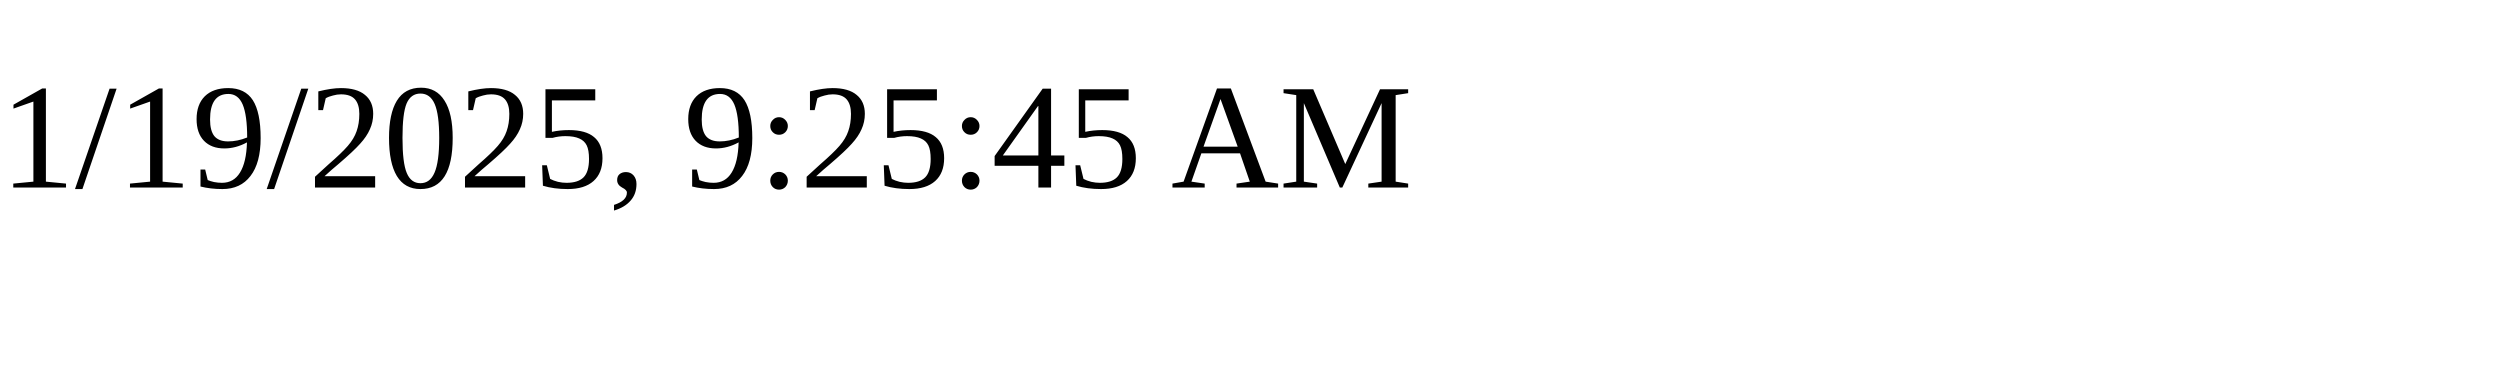
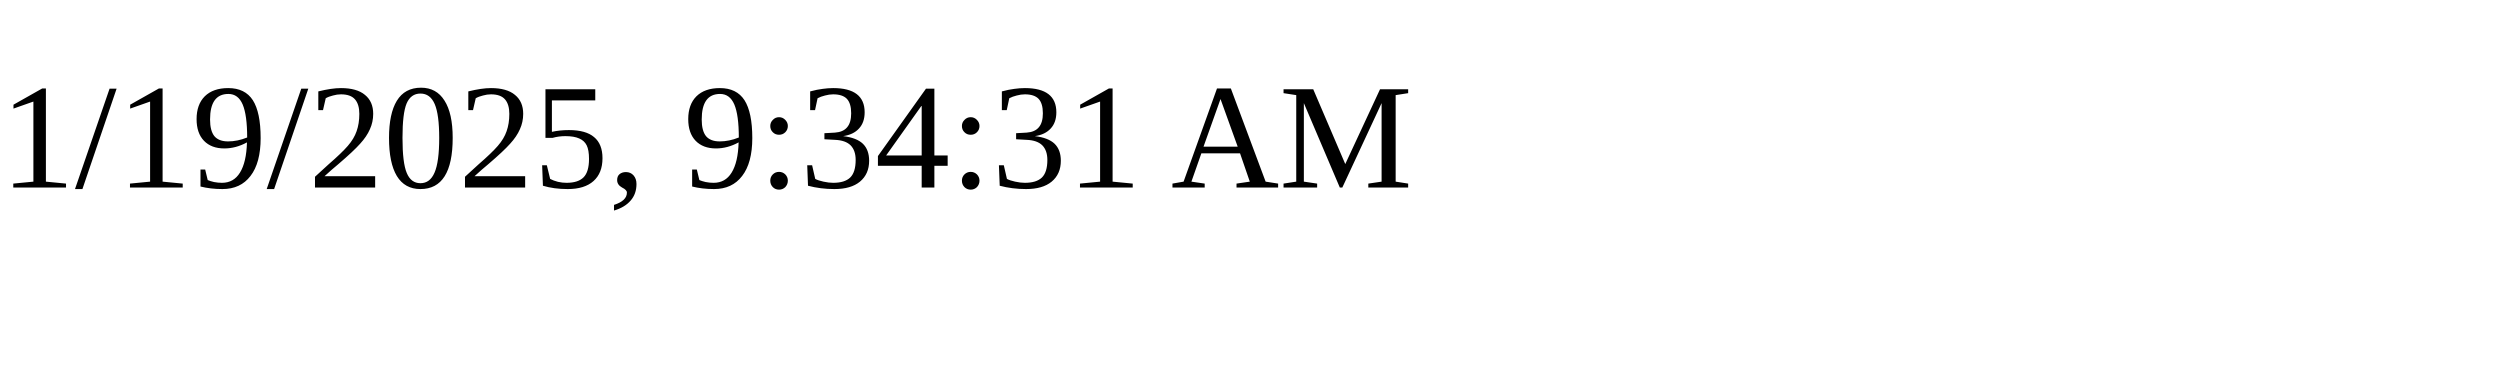
<svg xmlns="http://www.w3.org/2000/svg" height="30" width="200">
-   <text x="0" y="15">1/19/2025, 9:25:45 AM</text>
+   <text x="0" y="15">1/19/2025, 9:34:31 AM</text>
</svg>
